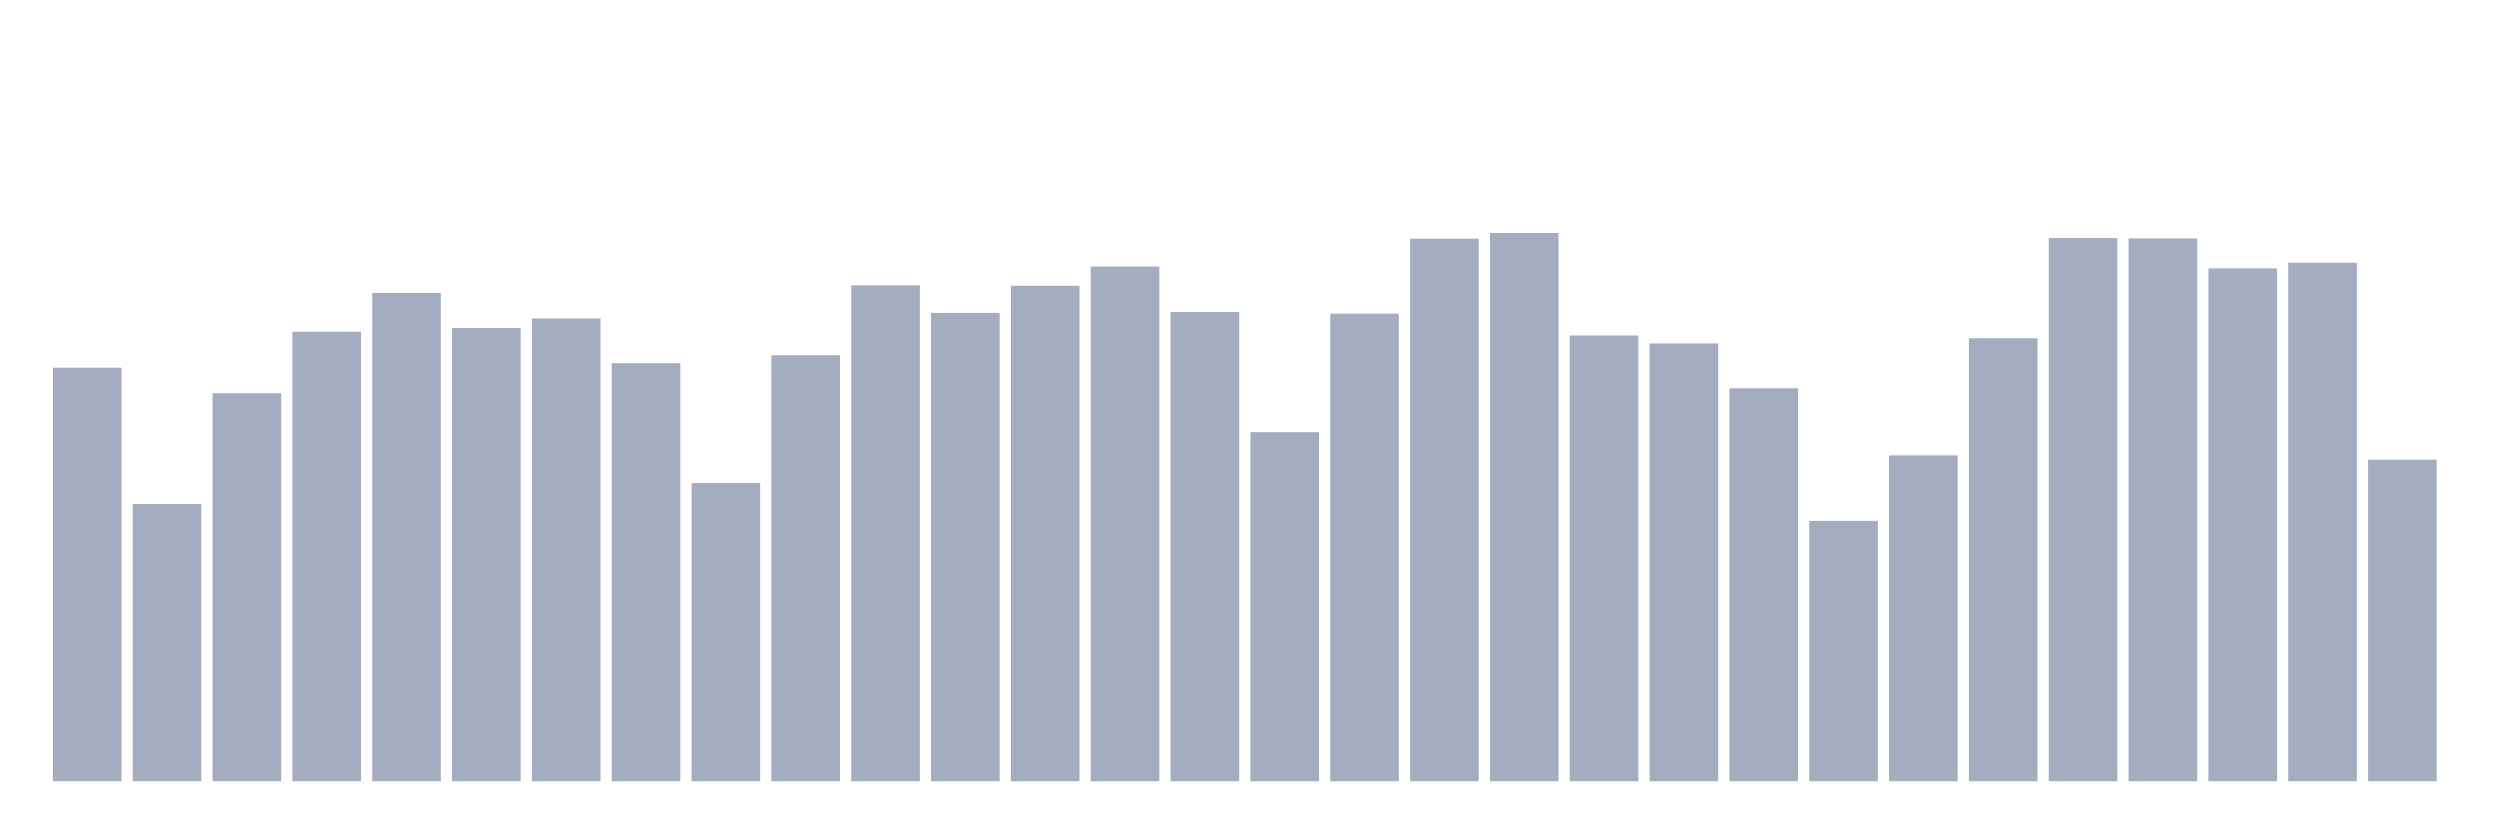
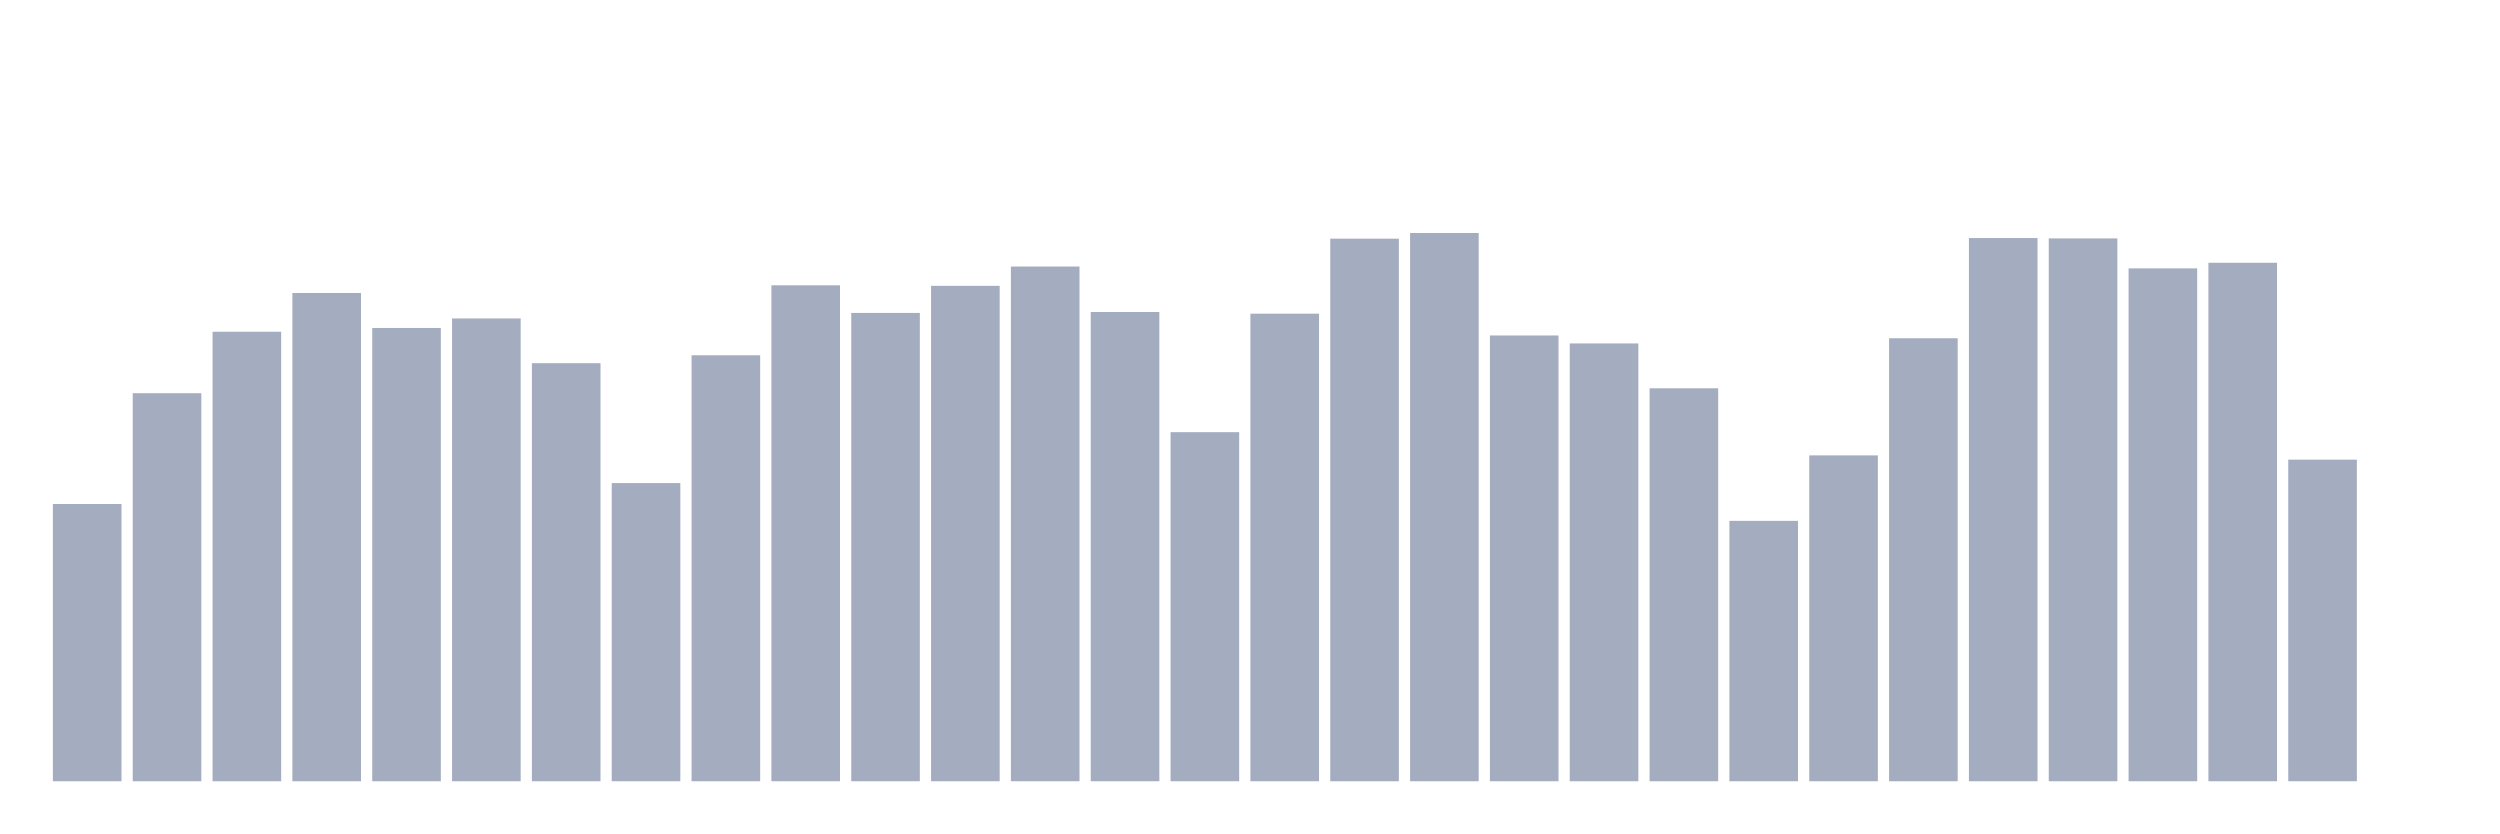
<svg xmlns="http://www.w3.org/2000/svg" viewBox="0 0 480 160">
  <g transform="translate(10,10)">
-     <rect class="bar" x="0.153" width="13.175" y="60.598" height="79.402" fill="rgb(164,173,192)" />
-     <rect class="bar" x="15.482" width="13.175" y="86.765" height="53.235" fill="rgb(164,173,192)" />
-     <rect class="bar" x="30.81" width="13.175" y="65.495" height="74.505" fill="rgb(164,173,192)" />
-     <rect class="bar" x="46.138" width="13.175" y="53.695" height="86.305" fill="rgb(164,173,192)" />
-     <rect class="bar" x="61.466" width="13.175" y="46.256" height="93.744" fill="rgb(164,173,192)" />
-     <rect class="bar" x="76.794" width="13.175" y="52.972" height="87.028" fill="rgb(164,173,192)" />
-     <rect class="bar" x="92.123" width="13.175" y="51.144" height="88.856" fill="rgb(164,173,192)" />
-     <rect class="bar" x="107.451" width="13.175" y="59.731" height="80.269" fill="rgb(164,173,192)" />
-     <rect class="bar" x="122.779" width="13.175" y="82.752" height="57.248" fill="rgb(164,173,192)" />
-     <rect class="bar" x="138.107" width="13.175" y="58.209" height="81.791" fill="rgb(164,173,192)" />
-     <rect class="bar" x="153.436" width="13.175" y="44.777" height="95.223" fill="rgb(164,173,192)" />
-     <rect class="bar" x="168.764" width="13.175" y="50.082" height="89.918" fill="rgb(164,173,192)" />
-     <rect class="bar" x="184.092" width="13.175" y="44.879" height="95.121" fill="rgb(164,173,192)" />
-     <rect class="bar" x="199.42" width="13.175" y="41.172" height="98.828" fill="rgb(164,173,192)" />
-     <rect class="bar" x="214.748" width="13.175" y="49.903" height="90.097" fill="rgb(164,173,192)" />
-     <rect class="bar" x="230.077" width="13.175" y="72.976" height="67.024" fill="rgb(164,173,192)" />
-     <rect class="bar" x="245.405" width="13.175" y="50.226" height="89.774" fill="rgb(164,173,192)" />
-     <rect class="bar" x="260.733" width="13.175" y="35.825" height="104.175" fill="rgb(164,173,192)" />
-     <rect class="bar" x="276.061" width="13.175" y="34.737" height="105.263" fill="rgb(164,173,192)" />
-     <rect class="bar" x="291.39" width="13.175" y="54.409" height="85.591" fill="rgb(164,173,192)" />
-     <rect class="bar" x="306.718" width="13.175" y="55.939" height="84.061" fill="rgb(164,173,192)" />
-     <rect class="bar" x="322.046" width="13.175" y="64.551" height="75.449" fill="rgb(164,173,192)" />
-     <rect class="bar" x="337.374" width="13.175" y="90.004" height="49.996" fill="rgb(164,173,192)" />
-     <rect class="bar" x="352.702" width="13.175" y="77.43" height="62.57" fill="rgb(164,173,192)" />
-     <rect class="bar" x="368.031" width="13.175" y="54.944" height="85.056" fill="rgb(164,173,192)" />
-     <rect class="bar" x="383.359" width="13.175" y="35.706" height="104.294" fill="rgb(164,173,192)" />
-     <rect class="bar" x="398.687" width="13.175" y="35.774" height="104.226" fill="rgb(164,173,192)" />
-     <rect class="bar" x="414.015" width="13.175" y="41.529" height="98.471" fill="rgb(164,173,192)" />
-     <rect class="bar" x="429.344" width="13.175" y="40.45" height="99.55" fill="rgb(164,173,192)" />
-     <rect class="bar" x="444.672" width="13.175" y="78.255" height="61.745" fill="rgb(164,173,192)" />
+     <rect class="bar" x="0.153" width="13.175" y="86.765" height="53.235" fill="rgb(164,173,192)" />
+     <rect class="bar" x="15.482" width="13.175" y="65.495" height="74.505" fill="rgb(164,173,192)" />
+     <rect class="bar" x="30.81" width="13.175" y="53.695" height="86.305" fill="rgb(164,173,192)" />
+     <rect class="bar" x="46.138" width="13.175" y="46.256" height="93.744" fill="rgb(164,173,192)" />
+     <rect class="bar" x="61.466" width="13.175" y="52.972" height="87.028" fill="rgb(164,173,192)" />
+     <rect class="bar" x="76.794" width="13.175" y="51.144" height="88.856" fill="rgb(164,173,192)" />
+     <rect class="bar" x="92.123" width="13.175" y="59.731" height="80.269" fill="rgb(164,173,192)" />
+     <rect class="bar" x="107.451" width="13.175" y="82.752" height="57.248" fill="rgb(164,173,192)" />
+     <rect class="bar" x="122.779" width="13.175" y="58.209" height="81.791" fill="rgb(164,173,192)" />
+     <rect class="bar" x="138.107" width="13.175" y="44.777" height="95.223" fill="rgb(164,173,192)" />
+     <rect class="bar" x="153.436" width="13.175" y="50.082" height="89.918" fill="rgb(164,173,192)" />
+     <rect class="bar" x="168.764" width="13.175" y="44.879" height="95.121" fill="rgb(164,173,192)" />
+     <rect class="bar" x="184.092" width="13.175" y="41.172" height="98.828" fill="rgb(164,173,192)" />
+     <rect class="bar" x="199.42" width="13.175" y="49.903" height="90.097" fill="rgb(164,173,192)" />
+     <rect class="bar" x="214.748" width="13.175" y="72.976" height="67.024" fill="rgb(164,173,192)" />
+     <rect class="bar" x="230.077" width="13.175" y="50.226" height="89.774" fill="rgb(164,173,192)" />
+     <rect class="bar" x="245.405" width="13.175" y="35.825" height="104.175" fill="rgb(164,173,192)" />
+     <rect class="bar" x="260.733" width="13.175" y="34.737" height="105.263" fill="rgb(164,173,192)" />
+     <rect class="bar" x="276.061" width="13.175" y="54.409" height="85.591" fill="rgb(164,173,192)" />
+     <rect class="bar" x="291.39" width="13.175" y="55.939" height="84.061" fill="rgb(164,173,192)" />
+     <rect class="bar" x="306.718" width="13.175" y="64.551" height="75.449" fill="rgb(164,173,192)" />
+     <rect class="bar" x="322.046" width="13.175" y="90.004" height="49.996" fill="rgb(164,173,192)" />
+     <rect class="bar" x="337.374" width="13.175" y="77.43" height="62.57" fill="rgb(164,173,192)" />
+     <rect class="bar" x="352.702" width="13.175" y="54.944" height="85.056" fill="rgb(164,173,192)" />
+     <rect class="bar" x="368.031" width="13.175" y="35.706" height="104.294" fill="rgb(164,173,192)" />
+     <rect class="bar" x="383.359" width="13.175" y="35.774" height="104.226" fill="rgb(164,173,192)" />
+     <rect class="bar" x="398.687" width="13.175" y="41.529" height="98.471" fill="rgb(164,173,192)" />
+     <rect class="bar" x="414.015" width="13.175" y="40.45" height="99.55" fill="rgb(164,173,192)" />
+     <rect class="bar" x="429.344" width="13.175" y="78.255" height="61.745" fill="rgb(164,173,192)" />
+     <rect class="bar" x="444.672" width="13.175" y="140" height="0" fill="rgb(164,173,192)" />
  </g>
</svg>
